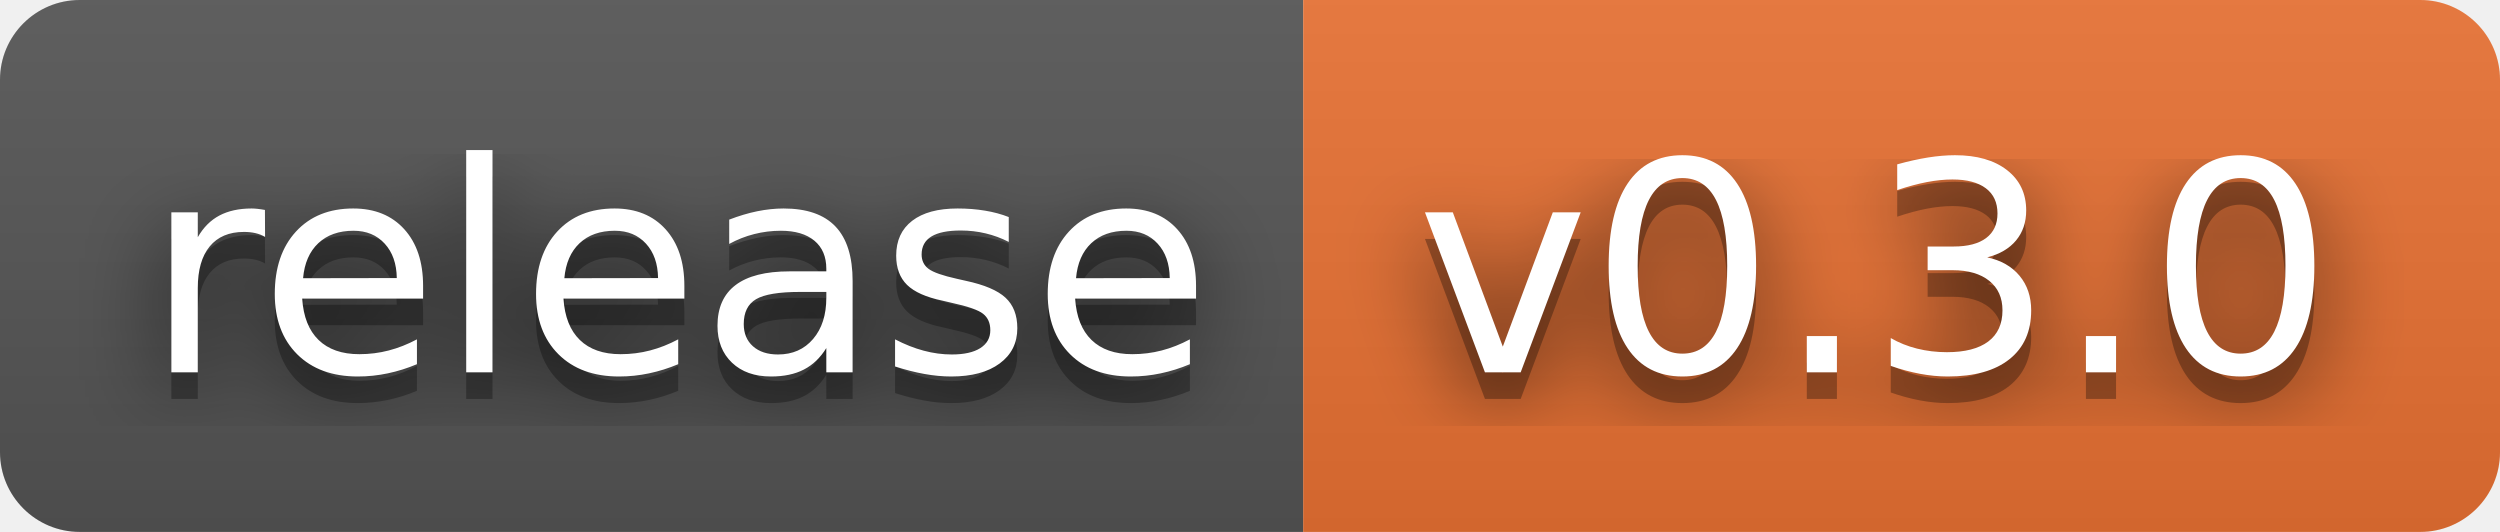
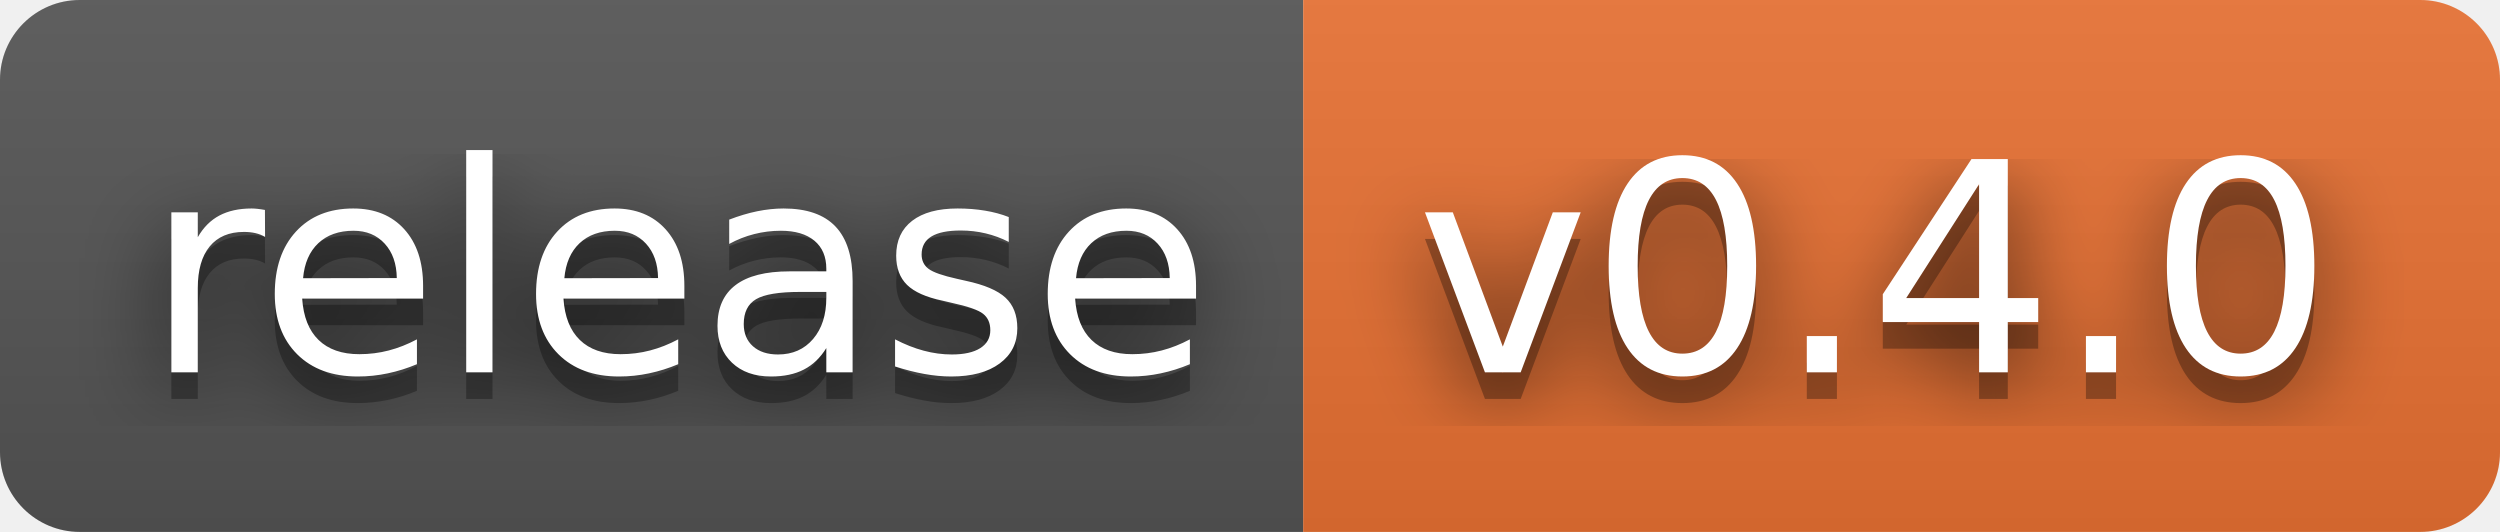
- <svg xmlns="http://www.w3.org/2000/svg" width="94" height="20" role="img" aria-label="release: v0.3.0">
+ <svg xmlns="http://www.w3.org/2000/svg" width="94" height="20" role="img" aria-label="release: v0.4.0">
  <filter id="blur">
    <feGaussianBlur stdDeviation="16" />
  </filter>
  <linearGradient id="s" x2="0" y2="100%">
    <stop offset="0" stop-color="#bbb" stop-opacity=".1" />
    <stop offset="1" stop-opacity=".1" />
  </linearGradient>
  <clipPath id="r">
    <rect width="94" height="20" rx="3" />
  </clipPath>
  <g clip-path="url(#r)">
    <rect width="49" height="20" fill="#555" />
    <rect x="49" width="45" height="20" fill="#ea7233" />
    <rect width="94" height="20" fill="url(#s)" />
  </g>
  <g fill="#fff" text-anchor="middle" font-family="Verdana,Geneva,DejaVu Sans,sans-serif" text-rendering="geometricPrecision" font-size="110">
    <g transform="scale(.1)">
      <g aria-hidden="true" fill="#010101">
        <text x="255" y="150" fill-opacity=".8" filter="url(#blur)" textLength="390">release</text>
        <text x="255" y="150" fill-opacity=".3" textLength="390">release</text>
      </g>
      <text x="255" y="140" textLength="390">release</text>
    </g>
    <g transform="scale(.1)">
      <g aria-hidden="true" fill="#010101">
-         <text x="705" y="150" fill-opacity=".8" filter="url(#blur)" textLength="350">v0.3.0</text>
-         <text x="705" y="150" fill-opacity=".3" textLength="350">v0.3.0</text>
+         <text x="705" y="150" fill-opacity=".8" filter="url(#blur)" textLength="350">v0.4.0</text>
+         <text x="705" y="150" fill-opacity=".3" textLength="350">v0.4.0</text>
      </g>
-       <text x="705" y="140" textLength="350">v0.3.0</text>
+       <text x="705" y="140" textLength="350">v0.4.0</text>
    </g>
  </g>
</svg>
